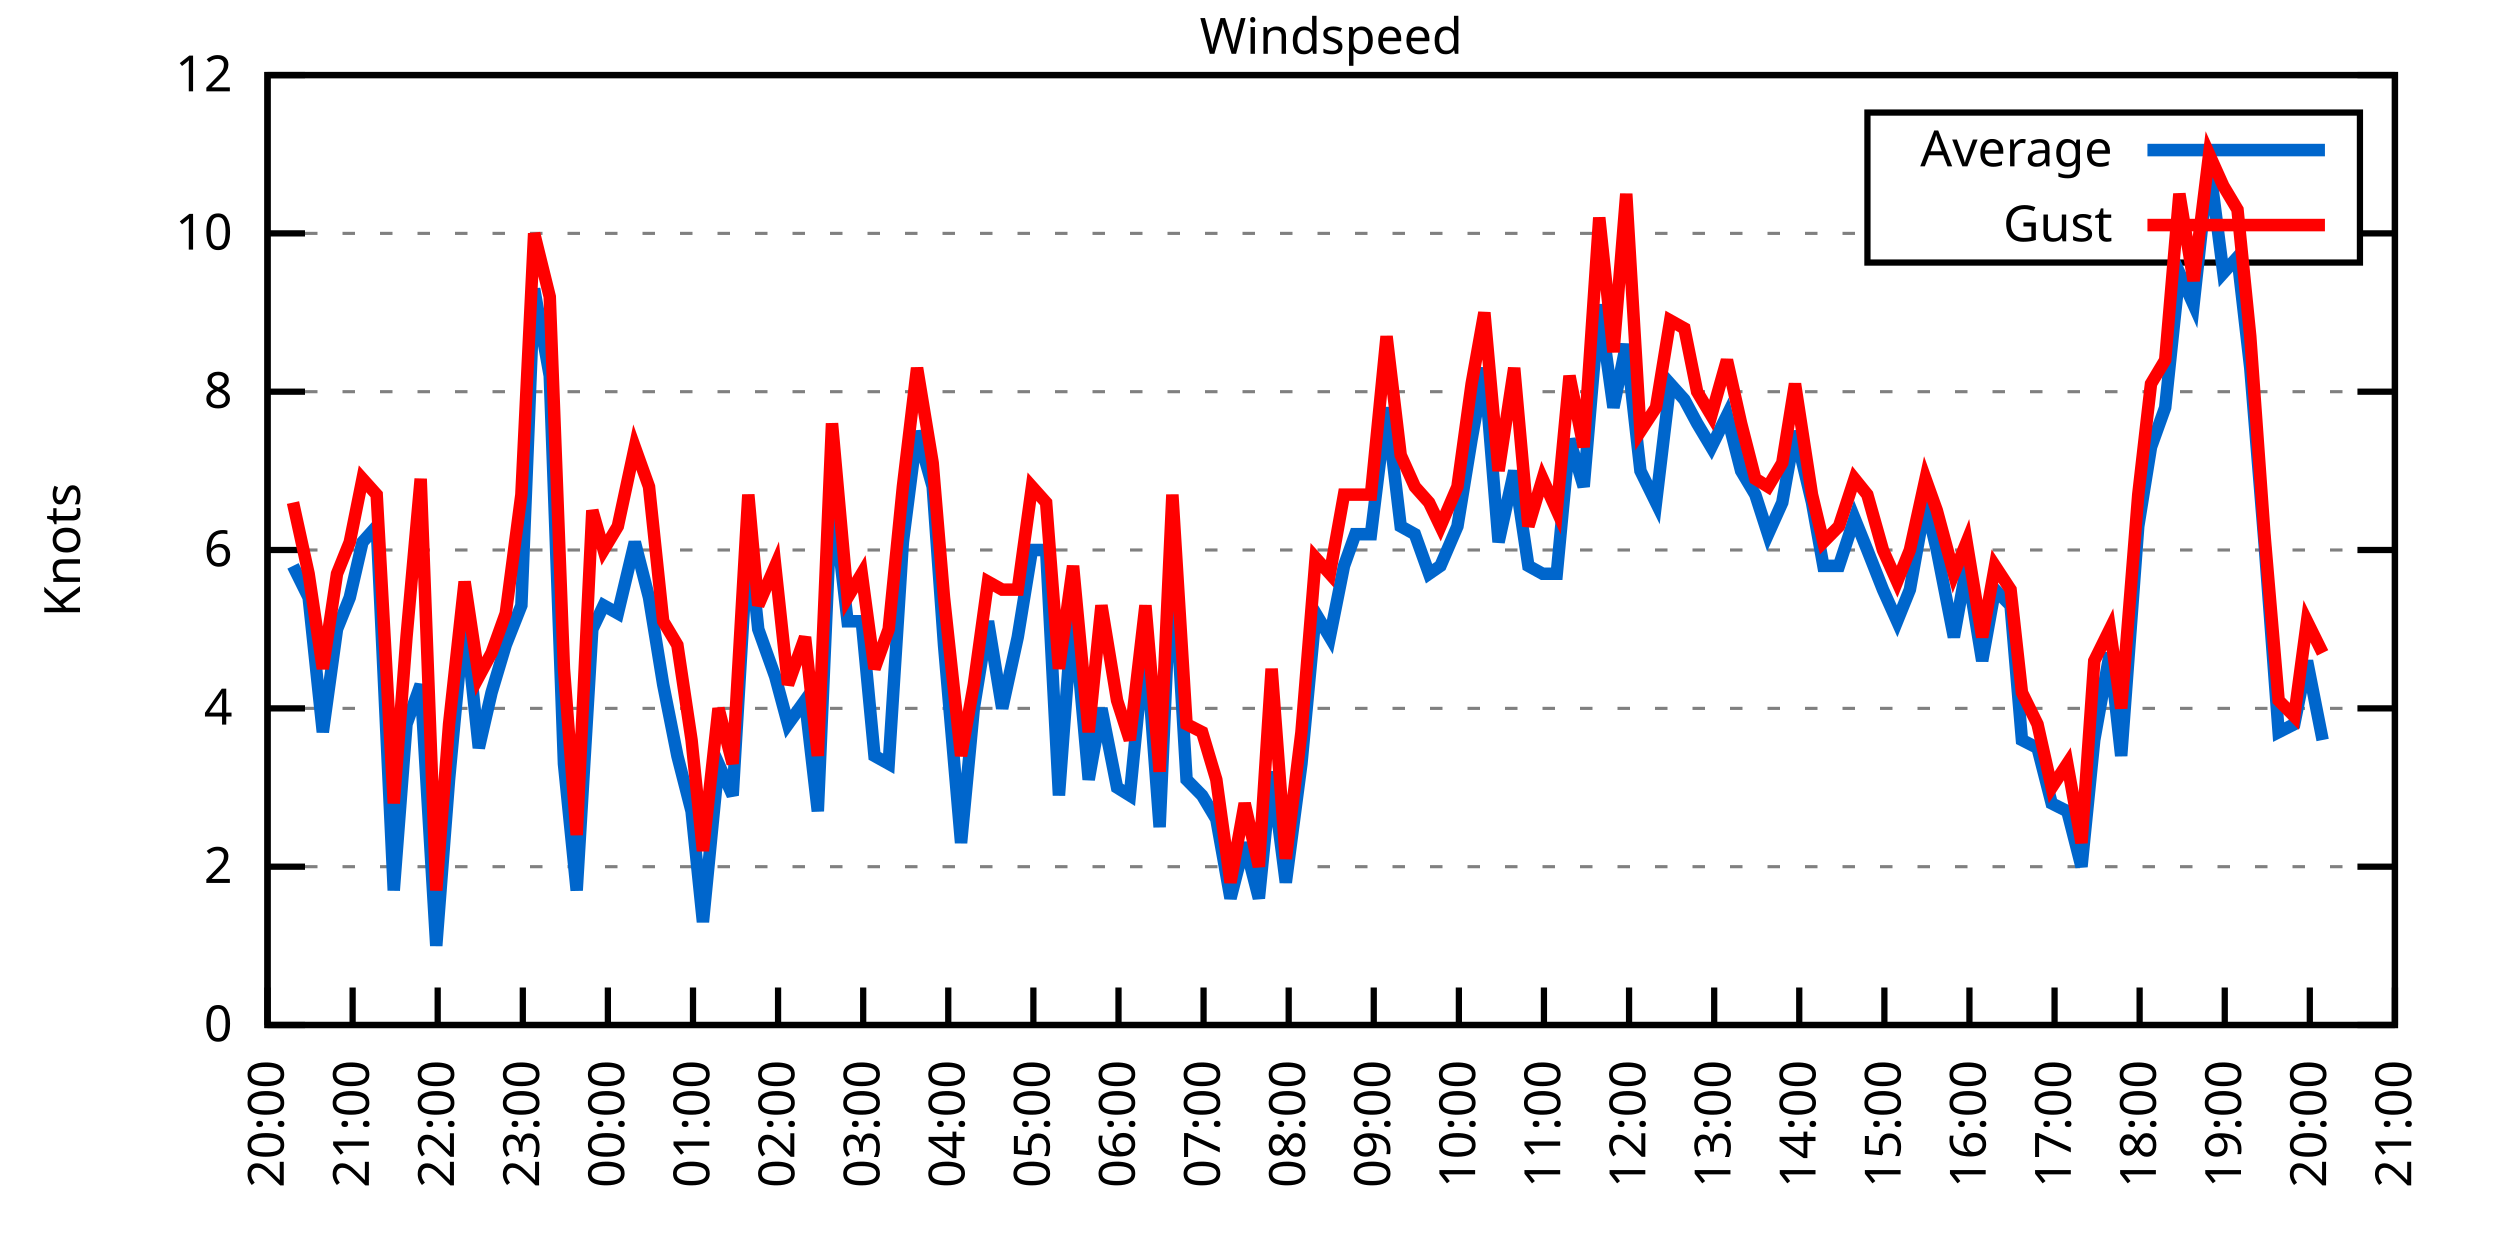
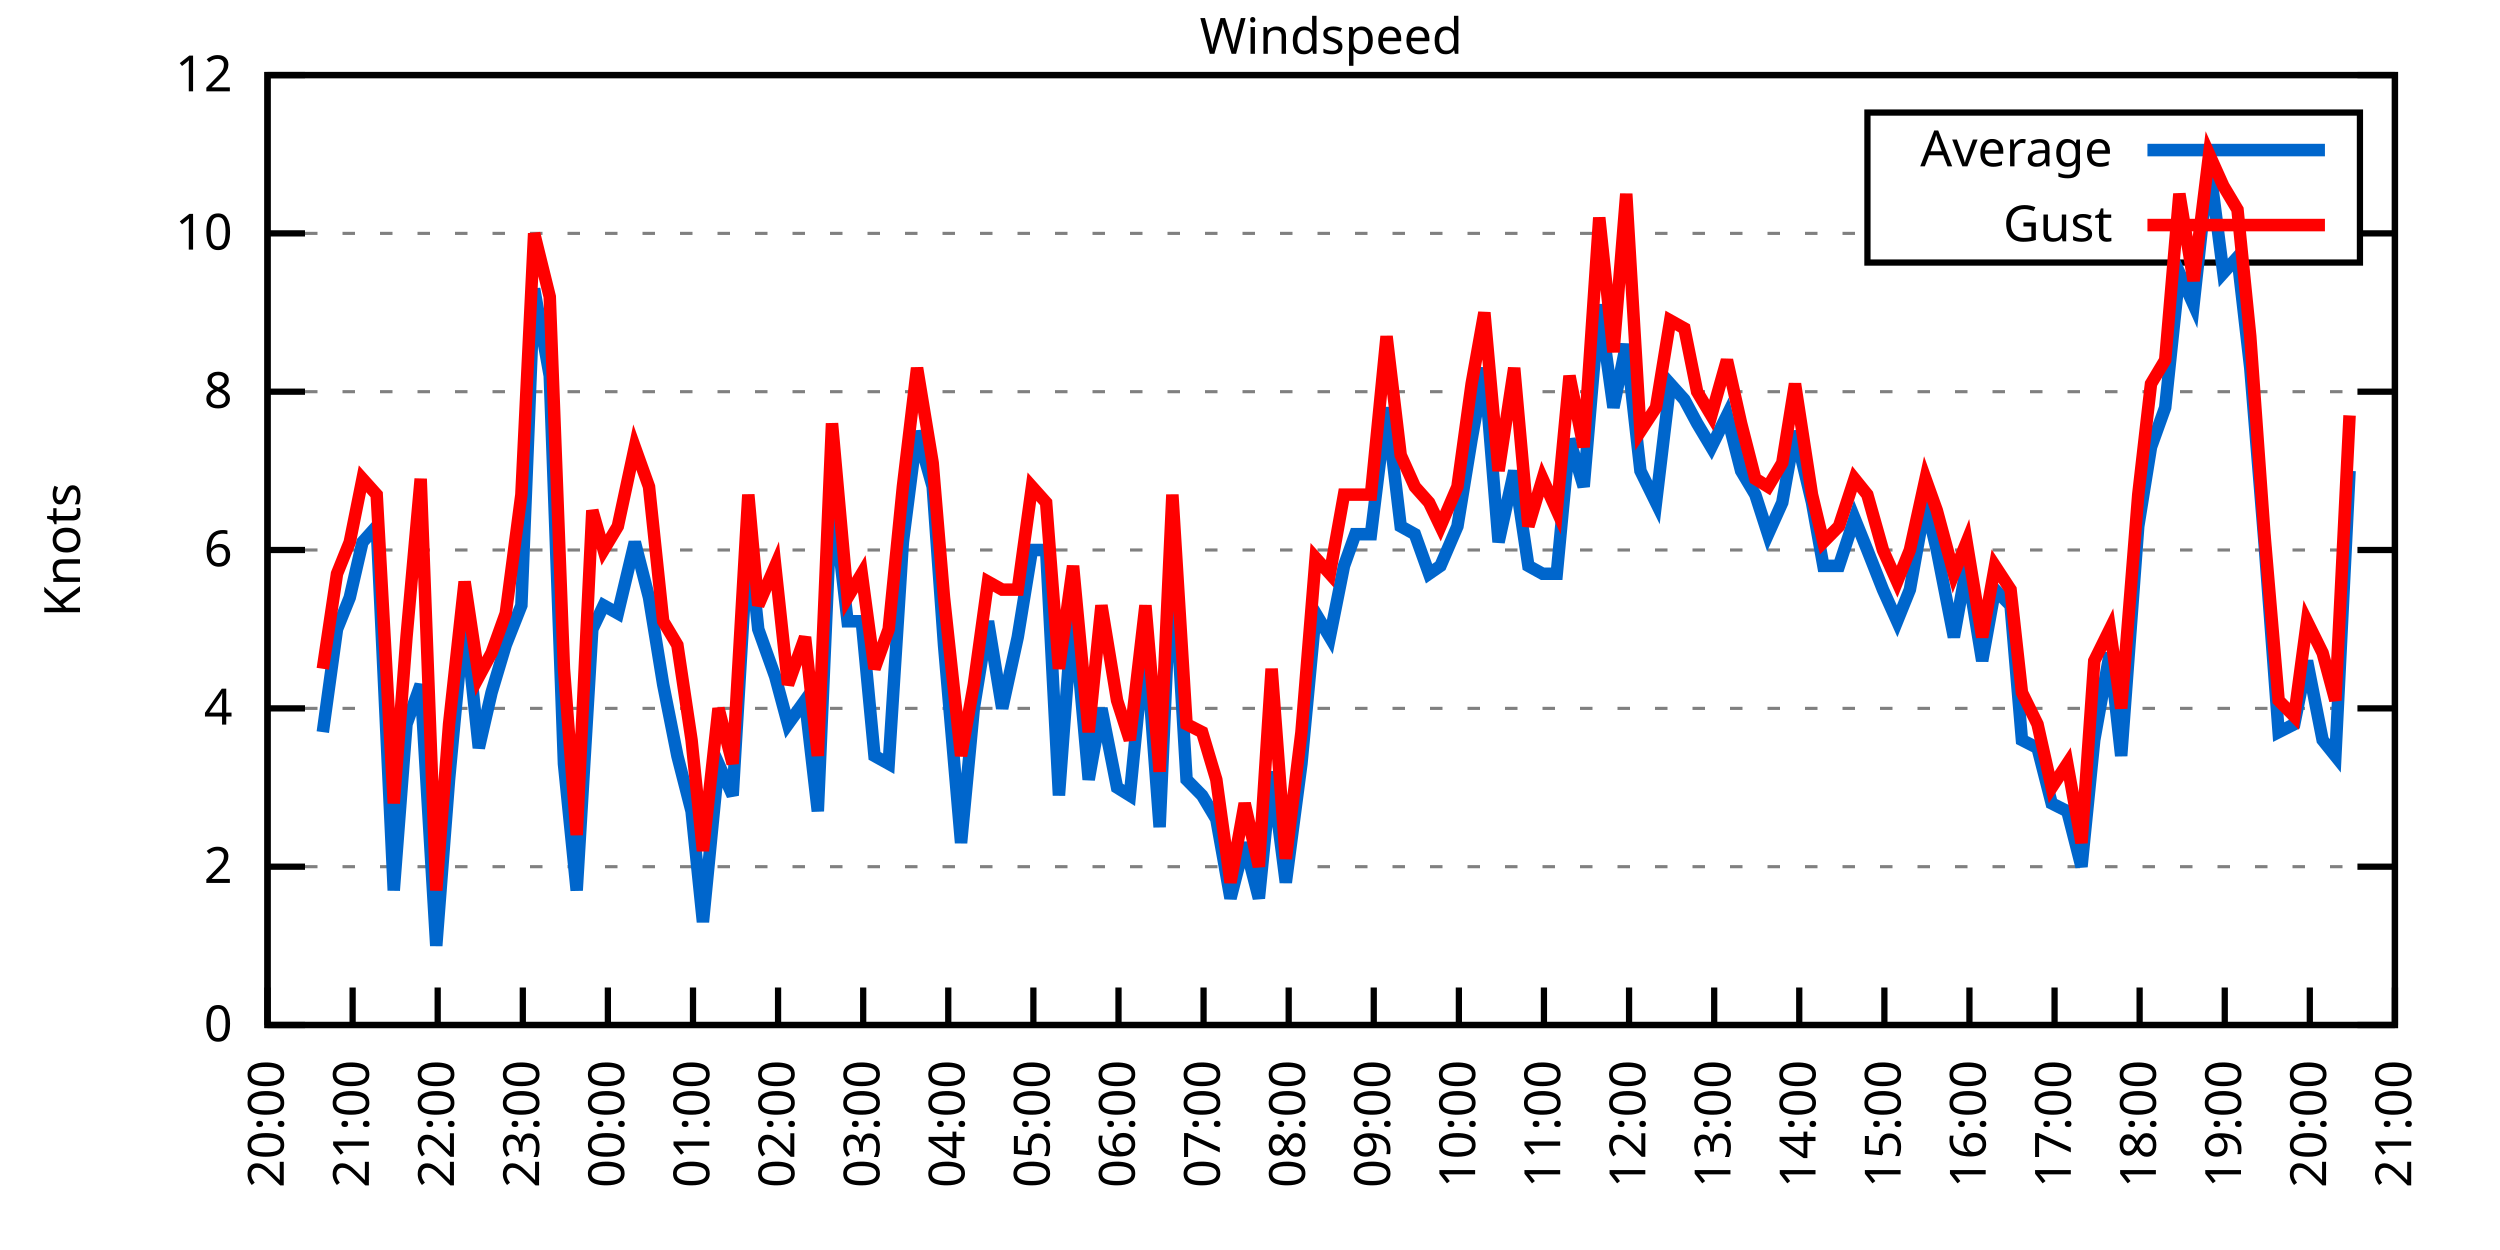
<svg xmlns="http://www.w3.org/2000/svg" xmlns:xlink="http://www.w3.org/1999/xlink" width="400" height="200" viewBox="0 0 400 200">
  <g id="gnuplot_canvas">
    <rect x="0" y="0" width="400" height="200" fill="none" />
    <defs>
      <circle id="gpDot" r="0.5" stroke-width="0.5" stroke="currentColor" />
      <path id="gpPt0" stroke-width="0.333" stroke="currentColor" d="M-1,0 h2 M0,-1 v2" />
      <path id="gpPt1" stroke-width="0.333" stroke="currentColor" d="M-1,-1 L1,1 M1,-1 L-1,1" />
      <path id="gpPt2" stroke-width="0.333" stroke="currentColor" d="M-1,0 L1,0 M0,-1 L0,1 M-1,-1 L1,1 M-1,1 L1,-1" />
      <rect id="gpPt3" stroke-width="0.333" stroke="currentColor" x="-1" y="-1" width="2" height="2" />
      <rect id="gpPt4" stroke-width="0.333" stroke="currentColor" fill="currentColor" x="-1" y="-1" width="2" height="2" />
      <circle id="gpPt5" stroke-width="0.333" stroke="currentColor" cx="0" cy="0" r="1" />
      <use xlink:href="#gpPt5" id="gpPt6" fill="currentColor" stroke="none" />
      <path id="gpPt7" stroke-width="0.333" stroke="currentColor" d="M0,-1.33 L-1.33,0.67 L1.33,0.67 z" />
      <use xlink:href="#gpPt7" id="gpPt8" fill="currentColor" stroke="none" />
      <use xlink:href="#gpPt7" id="gpPt9" stroke="currentColor" transform="rotate(180)" />
      <use xlink:href="#gpPt9" id="gpPt10" fill="currentColor" stroke="none" />
      <use xlink:href="#gpPt3" id="gpPt11" stroke="currentColor" transform="rotate(45)" />
      <use xlink:href="#gpPt11" id="gpPt12" fill="currentColor" stroke="none" />
      <path id="gpPt13" stroke-width="0.333" stroke="currentColor" d="M0,1.330 L1.265,0.411 L0.782,-1.067 L-0.782,-1.076 L-1.265,0.411 z" />
      <use xlink:href="#gpPt13" id="gpPt14" fill="currentColor" stroke="none" />
      <filter id="textbox" filterUnits="objectBoundingBox" x="0" y="0" height="1" width="1">
        <feFlood flood-color="white" flood-opacity="1" result="bgnd" />
        <feComposite in="SourceGraphic" in2="bgnd" operator="atop" />
      </filter>
      <filter id="greybox" filterUnits="objectBoundingBox" x="0" y="0" height="1" width="1">
        <feFlood flood-color="lightgrey" flood-opacity="1" result="grey" />
        <feComposite in="SourceGraphic" in2="grey" operator="atop" />
      </filter>
    </defs>
    <g fill="none" color="white" stroke="currentColor" stroke-width="1.00" stroke-linecap="butt" stroke-linejoin="miter">
</g>
    <g fill="none" color="black" stroke="currentColor" stroke-width="1.00" stroke-linecap="butt" stroke-linejoin="miter">
      <g stroke="none" shape-rendering="crispEdges">
        <polygon fill="rgb(255, 255, 255)" points="42.80,164.00 383.18,164.00 383.18,12.02 42.80,12.02 " />
      </g>
    </g>
    <g fill="none" color="black" stroke="currentColor" stroke-width="1.00" stroke-linecap="butt" stroke-linejoin="miter">
</g>
    <g fill="none" color="black" stroke="black" stroke-width="0.50" stroke-linecap="butt" stroke-linejoin="miter">
</g>
    <g fill="none" color="gray" stroke="currentColor" stroke-width="0.50" stroke-linecap="butt" stroke-linejoin="miter">
      <path stroke="gray" stroke-dasharray="2,4" class="gridline" d="M42.80,164.00 L383.19,164.00  " />
    </g>
    <g fill="none" color="gray" stroke="gray" stroke-width="1.00" stroke-linecap="butt" stroke-linejoin="miter">
</g>
    <g fill="none" color="black" stroke="currentColor" stroke-width="1.00" stroke-linecap="butt" stroke-linejoin="miter">
      <path stroke="black" d="M42.80,164.00 L48.80,164.00 M383.19,164.00 L377.19,164.00  " />
      <g transform="translate(37.20,166.60)" stroke="none" fill="black" font-family="Sans" font-size="8.00" text-anchor="end">
        <text>
          <tspan font-family="Sans"> 0</tspan>
        </text>
      </g>
    </g>
    <g fill="none" color="black" stroke="currentColor" stroke-width="1.00" stroke-linecap="butt" stroke-linejoin="miter">
</g>
    <g fill="none" color="black" stroke="black" stroke-width="0.50" stroke-linecap="butt" stroke-linejoin="miter">
</g>
    <g fill="none" color="gray" stroke="currentColor" stroke-width="0.50" stroke-linecap="butt" stroke-linejoin="miter">
      <path stroke="gray" stroke-dasharray="2,4" class="gridline" d="M42.80,138.67 L383.19,138.67  " />
    </g>
    <g fill="none" color="gray" stroke="gray" stroke-width="1.00" stroke-linecap="butt" stroke-linejoin="miter">
</g>
    <g fill="none" color="black" stroke="currentColor" stroke-width="1.00" stroke-linecap="butt" stroke-linejoin="miter">
      <path stroke="black" d="M42.80,138.67 L48.80,138.67 M383.19,138.67 L377.19,138.67  " />
      <g transform="translate(37.20,141.27)" stroke="none" fill="black" font-family="Sans" font-size="8.00" text-anchor="end">
        <text>
          <tspan font-family="Sans"> 2</tspan>
        </text>
      </g>
    </g>
    <g fill="none" color="black" stroke="currentColor" stroke-width="1.00" stroke-linecap="butt" stroke-linejoin="miter">
</g>
    <g fill="none" color="black" stroke="black" stroke-width="0.50" stroke-linecap="butt" stroke-linejoin="miter">
</g>
    <g fill="none" color="gray" stroke="currentColor" stroke-width="0.50" stroke-linecap="butt" stroke-linejoin="miter">
      <path stroke="gray" stroke-dasharray="2,4" class="gridline" d="M42.80,113.34 L383.19,113.34  " />
    </g>
    <g fill="none" color="gray" stroke="gray" stroke-width="1.00" stroke-linecap="butt" stroke-linejoin="miter">
</g>
    <g fill="none" color="black" stroke="currentColor" stroke-width="1.00" stroke-linecap="butt" stroke-linejoin="miter">
      <path stroke="black" d="M42.80,113.34 L48.80,113.34 M383.19,113.34 L377.19,113.34  " />
      <g transform="translate(37.20,115.94)" stroke="none" fill="black" font-family="Sans" font-size="8.00" text-anchor="end">
        <text>
          <tspan font-family="Sans"> 4</tspan>
        </text>
      </g>
    </g>
    <g fill="none" color="black" stroke="currentColor" stroke-width="1.00" stroke-linecap="butt" stroke-linejoin="miter">
</g>
    <g fill="none" color="black" stroke="black" stroke-width="0.50" stroke-linecap="butt" stroke-linejoin="miter">
</g>
    <g fill="none" color="gray" stroke="currentColor" stroke-width="0.50" stroke-linecap="butt" stroke-linejoin="miter">
      <path stroke="gray" stroke-dasharray="2,4" class="gridline" d="M42.80,88.00 L383.19,88.00  " />
    </g>
    <g fill="none" color="gray" stroke="gray" stroke-width="1.00" stroke-linecap="butt" stroke-linejoin="miter">
</g>
    <g fill="none" color="black" stroke="currentColor" stroke-width="1.00" stroke-linecap="butt" stroke-linejoin="miter">
      <path stroke="black" d="M42.80,88.00 L48.80,88.00 M383.19,88.00 L377.19,88.00  " />
      <g transform="translate(37.20,90.60)" stroke="none" fill="black" font-family="Sans" font-size="8.00" text-anchor="end">
        <text>
          <tspan font-family="Sans"> 6</tspan>
        </text>
      </g>
    </g>
    <g fill="none" color="black" stroke="currentColor" stroke-width="1.00" stroke-linecap="butt" stroke-linejoin="miter">
</g>
    <g fill="none" color="black" stroke="black" stroke-width="0.50" stroke-linecap="butt" stroke-linejoin="miter">
</g>
    <g fill="none" color="gray" stroke="currentColor" stroke-width="0.50" stroke-linecap="butt" stroke-linejoin="miter">
      <path stroke="gray" stroke-dasharray="2,4" class="gridline" d="M42.80,62.67 L383.19,62.67  " />
    </g>
    <g fill="none" color="gray" stroke="gray" stroke-width="1.00" stroke-linecap="butt" stroke-linejoin="miter">
</g>
    <g fill="none" color="black" stroke="currentColor" stroke-width="1.00" stroke-linecap="butt" stroke-linejoin="miter">
      <path stroke="black" d="M42.80,62.67 L48.80,62.67 M383.19,62.67 L377.19,62.67  " />
      <g transform="translate(37.20,65.27)" stroke="none" fill="black" font-family="Sans" font-size="8.00" text-anchor="end">
        <text>
          <tspan font-family="Sans"> 8</tspan>
        </text>
      </g>
    </g>
    <g fill="none" color="black" stroke="currentColor" stroke-width="1.00" stroke-linecap="butt" stroke-linejoin="miter">
</g>
    <g fill="none" color="black" stroke="black" stroke-width="0.50" stroke-linecap="butt" stroke-linejoin="miter">
</g>
    <g fill="none" color="gray" stroke="currentColor" stroke-width="0.50" stroke-linecap="butt" stroke-linejoin="miter">
      <path stroke="gray" stroke-dasharray="2,4" class="gridline" d="M42.80,37.34 L298.79,37.34 M377.59,37.34 L383.19,37.34  " />
    </g>
    <g fill="none" color="gray" stroke="gray" stroke-width="1.00" stroke-linecap="butt" stroke-linejoin="miter">
</g>
    <g fill="none" color="black" stroke="currentColor" stroke-width="1.00" stroke-linecap="butt" stroke-linejoin="miter">
      <path stroke="black" d="M42.80,37.34 L48.80,37.34 M383.19,37.34 L377.19,37.34  " />
      <g transform="translate(37.20,39.94)" stroke="none" fill="black" font-family="Sans" font-size="8.00" text-anchor="end">
        <text>
          <tspan font-family="Sans"> 10</tspan>
        </text>
      </g>
    </g>
    <g fill="none" color="black" stroke="currentColor" stroke-width="1.00" stroke-linecap="butt" stroke-linejoin="miter">
</g>
    <g fill="none" color="black" stroke="black" stroke-width="0.50" stroke-linecap="butt" stroke-linejoin="miter">
</g>
    <g fill="none" color="gray" stroke="currentColor" stroke-width="0.50" stroke-linecap="butt" stroke-linejoin="miter">
      <path stroke="gray" stroke-dasharray="2,4" class="gridline" d="M42.80,12.01 L383.19,12.01  " />
    </g>
    <g fill="none" color="gray" stroke="gray" stroke-width="1.00" stroke-linecap="butt" stroke-linejoin="miter">
</g>
    <g fill="none" color="black" stroke="currentColor" stroke-width="1.00" stroke-linecap="butt" stroke-linejoin="miter">
      <path stroke="black" d="M42.80,12.01 L48.80,12.01 M383.19,12.01 L377.19,12.01  " />
      <g transform="translate(37.20,14.61)" stroke="none" fill="black" font-family="Sans" font-size="8.00" text-anchor="end">
        <text>
          <tspan font-family="Sans"> 12</tspan>
        </text>
      </g>
    </g>
    <g fill="none" color="black" stroke="currentColor" stroke-width="1.00" stroke-linecap="butt" stroke-linejoin="miter">
      <path stroke="black" d="M42.80,164.00 L42.80,158.00  " />
      <g transform="translate(45.40,169.60) rotate(270.00)" stroke="none" fill="black" font-family="Sans" font-size="8.00" text-anchor="end">
        <text>
          <tspan font-family="Sans">20:00</tspan>
        </text>
      </g>
    </g>
    <g fill="none" color="black" stroke="currentColor" stroke-width="1.00" stroke-linecap="butt" stroke-linejoin="miter">
      <path stroke="black" d="M56.42,164.00 L56.42,158.00  " />
      <g transform="translate(59.02,169.60) rotate(270.00)" stroke="none" fill="black" font-family="Sans" font-size="8.00" text-anchor="end">
        <text>
          <tspan font-family="Sans">21:00</tspan>
        </text>
      </g>
    </g>
    <g fill="none" color="black" stroke="currentColor" stroke-width="1.00" stroke-linecap="butt" stroke-linejoin="miter">
      <path stroke="black" d="M70.03,164.00 L70.03,158.00  " />
      <g transform="translate(72.63,169.60) rotate(270.00)" stroke="none" fill="black" font-family="Sans" font-size="8.00" text-anchor="end">
        <text>
          <tspan font-family="Sans">22:00</tspan>
        </text>
      </g>
    </g>
    <g fill="none" color="black" stroke="currentColor" stroke-width="1.00" stroke-linecap="butt" stroke-linejoin="miter">
      <path stroke="black" d="M83.65,164.00 L83.65,158.00  " />
      <g transform="translate(86.25,169.60) rotate(270.00)" stroke="none" fill="black" font-family="Sans" font-size="8.00" text-anchor="end">
        <text>
          <tspan font-family="Sans">23:00</tspan>
        </text>
      </g>
    </g>
    <g fill="none" color="black" stroke="currentColor" stroke-width="1.00" stroke-linecap="butt" stroke-linejoin="miter">
      <path stroke="black" d="M97.26,164.00 L97.26,158.00  " />
      <g transform="translate(99.86,169.60) rotate(270.00)" stroke="none" fill="black" font-family="Sans" font-size="8.00" text-anchor="end">
        <text>
          <tspan font-family="Sans">00:00</tspan>
        </text>
      </g>
    </g>
    <g fill="none" color="black" stroke="currentColor" stroke-width="1.00" stroke-linecap="butt" stroke-linejoin="miter">
      <path stroke="black" d="M110.88,164.00 L110.88,158.00  " />
      <g transform="translate(113.48,169.60) rotate(270.00)" stroke="none" fill="black" font-family="Sans" font-size="8.00" text-anchor="end">
        <text>
          <tspan font-family="Sans">01:00</tspan>
        </text>
      </g>
    </g>
    <g fill="none" color="black" stroke="currentColor" stroke-width="1.00" stroke-linecap="butt" stroke-linejoin="miter">
      <path stroke="black" d="M124.49,164.00 L124.49,158.00  " />
      <g transform="translate(127.09,169.60) rotate(270.00)" stroke="none" fill="black" font-family="Sans" font-size="8.00" text-anchor="end">
        <text>
          <tspan font-family="Sans">02:00</tspan>
        </text>
      </g>
    </g>
    <g fill="none" color="black" stroke="currentColor" stroke-width="1.00" stroke-linecap="butt" stroke-linejoin="miter">
      <path stroke="black" d="M138.11,164.00 L138.11,158.00  " />
      <g transform="translate(140.71,169.60) rotate(270.00)" stroke="none" fill="black" font-family="Sans" font-size="8.00" text-anchor="end">
        <text>
          <tspan font-family="Sans">03:00</tspan>
        </text>
      </g>
    </g>
    <g fill="none" color="black" stroke="currentColor" stroke-width="1.00" stroke-linecap="butt" stroke-linejoin="miter">
      <path stroke="black" d="M151.72,164.00 L151.72,158.00  " />
      <g transform="translate(154.32,169.60) rotate(270.00)" stroke="none" fill="black" font-family="Sans" font-size="8.00" text-anchor="end">
        <text>
          <tspan font-family="Sans">04:00</tspan>
        </text>
      </g>
    </g>
    <g fill="none" color="black" stroke="currentColor" stroke-width="1.00" stroke-linecap="butt" stroke-linejoin="miter">
      <path stroke="black" d="M165.34,164.00 L165.34,158.00  " />
      <g transform="translate(167.94,169.60) rotate(270.00)" stroke="none" fill="black" font-family="Sans" font-size="8.00" text-anchor="end">
        <text>
          <tspan font-family="Sans">05:00</tspan>
        </text>
      </g>
    </g>
    <g fill="none" color="black" stroke="currentColor" stroke-width="1.00" stroke-linecap="butt" stroke-linejoin="miter">
      <path stroke="black" d="M178.96,164.00 L178.96,158.00  " />
      <g transform="translate(181.56,169.60) rotate(270.00)" stroke="none" fill="black" font-family="Sans" font-size="8.00" text-anchor="end">
        <text>
          <tspan font-family="Sans">06:00</tspan>
        </text>
      </g>
    </g>
    <g fill="none" color="black" stroke="currentColor" stroke-width="1.00" stroke-linecap="butt" stroke-linejoin="miter">
      <path stroke="black" d="M192.57,164.00 L192.57,158.00  " />
      <g transform="translate(195.17,169.60) rotate(270.00)" stroke="none" fill="black" font-family="Sans" font-size="8.00" text-anchor="end">
        <text>
          <tspan font-family="Sans">07:00</tspan>
        </text>
      </g>
    </g>
    <g fill="none" color="black" stroke="currentColor" stroke-width="1.00" stroke-linecap="butt" stroke-linejoin="miter">
      <path stroke="black" d="M206.19,164.00 L206.19,158.00  " />
      <g transform="translate(208.79,169.60) rotate(270.00)" stroke="none" fill="black" font-family="Sans" font-size="8.00" text-anchor="end">
        <text>
          <tspan font-family="Sans">08:00</tspan>
        </text>
      </g>
    </g>
    <g fill="none" color="black" stroke="currentColor" stroke-width="1.00" stroke-linecap="butt" stroke-linejoin="miter">
      <path stroke="black" d="M219.80,164.00 L219.80,158.00  " />
      <g transform="translate(222.40,169.60) rotate(270.00)" stroke="none" fill="black" font-family="Sans" font-size="8.00" text-anchor="end">
        <text>
          <tspan font-family="Sans">09:00</tspan>
        </text>
      </g>
    </g>
    <g fill="none" color="black" stroke="currentColor" stroke-width="1.00" stroke-linecap="butt" stroke-linejoin="miter">
      <path stroke="black" d="M233.42,164.00 L233.42,158.00  " />
      <g transform="translate(236.02,169.60) rotate(270.00)" stroke="none" fill="black" font-family="Sans" font-size="8.00" text-anchor="end">
        <text>
          <tspan font-family="Sans">10:00</tspan>
        </text>
      </g>
    </g>
    <g fill="none" color="black" stroke="currentColor" stroke-width="1.00" stroke-linecap="butt" stroke-linejoin="miter">
      <path stroke="black" d="M247.03,164.00 L247.03,158.00  " />
      <g transform="translate(249.63,169.60) rotate(270.00)" stroke="none" fill="black" font-family="Sans" font-size="8.00" text-anchor="end">
        <text>
          <tspan font-family="Sans">11:00</tspan>
        </text>
      </g>
    </g>
    <g fill="none" color="black" stroke="currentColor" stroke-width="1.00" stroke-linecap="butt" stroke-linejoin="miter">
      <path stroke="black" d="M260.65,164.00 L260.65,158.00  " />
      <g transform="translate(263.25,169.60) rotate(270.00)" stroke="none" fill="black" font-family="Sans" font-size="8.00" text-anchor="end">
        <text>
          <tspan font-family="Sans">12:00</tspan>
        </text>
      </g>
    </g>
    <g fill="none" color="black" stroke="currentColor" stroke-width="1.00" stroke-linecap="butt" stroke-linejoin="miter">
      <path stroke="black" d="M274.27,164.00 L274.27,158.00  " />
      <g transform="translate(276.87,169.60) rotate(270.00)" stroke="none" fill="black" font-family="Sans" font-size="8.00" text-anchor="end">
        <text>
          <tspan font-family="Sans">13:00</tspan>
        </text>
      </g>
    </g>
    <g fill="none" color="black" stroke="currentColor" stroke-width="1.00" stroke-linecap="butt" stroke-linejoin="miter">
      <path stroke="black" d="M287.88,164.00 L287.88,158.00  " />
      <g transform="translate(290.48,169.60) rotate(270.00)" stroke="none" fill="black" font-family="Sans" font-size="8.00" text-anchor="end">
        <text>
          <tspan font-family="Sans">14:00</tspan>
        </text>
      </g>
    </g>
    <g fill="none" color="black" stroke="currentColor" stroke-width="1.00" stroke-linecap="butt" stroke-linejoin="miter">
      <path stroke="black" d="M301.50,164.00 L301.50,158.00  " />
      <g transform="translate(304.10,169.60) rotate(270.00)" stroke="none" fill="black" font-family="Sans" font-size="8.00" text-anchor="end">
        <text>
          <tspan font-family="Sans">15:00</tspan>
        </text>
      </g>
    </g>
    <g fill="none" color="black" stroke="currentColor" stroke-width="1.00" stroke-linecap="butt" stroke-linejoin="miter">
      <path stroke="black" d="M315.11,164.00 L315.11,158.00  " />
      <g transform="translate(317.71,169.60) rotate(270.00)" stroke="none" fill="black" font-family="Sans" font-size="8.00" text-anchor="end">
        <text>
          <tspan font-family="Sans">16:00</tspan>
        </text>
      </g>
    </g>
    <g fill="none" color="black" stroke="currentColor" stroke-width="1.00" stroke-linecap="butt" stroke-linejoin="miter">
      <path stroke="black" d="M328.73,164.00 L328.73,158.00  " />
      <g transform="translate(331.33,169.60) rotate(270.00)" stroke="none" fill="black" font-family="Sans" font-size="8.00" text-anchor="end">
        <text>
          <tspan font-family="Sans">17:00</tspan>
        </text>
      </g>
    </g>
    <g fill="none" color="black" stroke="currentColor" stroke-width="1.00" stroke-linecap="butt" stroke-linejoin="miter">
      <path stroke="black" d="M342.34,164.00 L342.34,158.00  " />
      <g transform="translate(344.94,169.60) rotate(270.00)" stroke="none" fill="black" font-family="Sans" font-size="8.00" text-anchor="end">
        <text>
          <tspan font-family="Sans">18:00</tspan>
        </text>
      </g>
    </g>
    <g fill="none" color="black" stroke="currentColor" stroke-width="1.00" stroke-linecap="butt" stroke-linejoin="miter">
      <path stroke="black" d="M355.96,164.00 L355.96,158.00  " />
      <g transform="translate(358.56,169.60) rotate(270.00)" stroke="none" fill="black" font-family="Sans" font-size="8.00" text-anchor="end">
        <text>
          <tspan font-family="Sans">19:00</tspan>
        </text>
      </g>
    </g>
    <g fill="none" color="black" stroke="currentColor" stroke-width="1.00" stroke-linecap="butt" stroke-linejoin="miter">
      <path stroke="black" d="M369.57,164.00 L369.57,158.00  " />
      <g transform="translate(372.17,169.60) rotate(270.00)" stroke="none" fill="black" font-family="Sans" font-size="8.00" text-anchor="end">
        <text>
          <tspan font-family="Sans">20:00</tspan>
        </text>
      </g>
    </g>
    <g fill="none" color="black" stroke="currentColor" stroke-width="1.00" stroke-linecap="butt" stroke-linejoin="miter">
      <path stroke="black" d="M383.19,164.00 L383.19,158.00  " />
      <g transform="translate(385.79,169.60) rotate(270.00)" stroke="none" fill="black" font-family="Sans" font-size="8.00" text-anchor="end">
        <text>
          <tspan font-family="Sans">21:00</tspan>
        </text>
      </g>
    </g>
    <g fill="none" color="black" stroke="currentColor" stroke-width="1.00" stroke-linecap="butt" stroke-linejoin="miter">
</g>
    <g fill="none" color="black" stroke="currentColor" stroke-width="1.00" stroke-linecap="butt" stroke-linejoin="miter">
      <path stroke="black" d="M42.80,12.01 L42.80,164.00 L383.19,164.00 L383.19,12.01 L42.80,12.01 Z  " />
    </g>
    <g fill="none" color="black" stroke="currentColor" stroke-width="1.00" stroke-linecap="butt" stroke-linejoin="miter">
</g>
    <g fill="none" color="black" stroke="currentColor" stroke-width="1.00" stroke-linecap="butt" stroke-linejoin="miter">
      <path stroke="black" d="M298.79,42.01 L298.79,18.01 L377.59,18.01 L377.59,42.01 L298.79,42.01 Z  " />
    </g>
    <g id="Windspeed_plot_1">
      <g fill="none" color="white" stroke="black" stroke-width="2.00" stroke-linecap="butt" stroke-linejoin="miter">
</g>
      <g fill="none" color="black" stroke="currentColor" stroke-width="2.00" stroke-linecap="butt" stroke-linejoin="miter">
        <g transform="translate(337.99,26.61)" stroke="none" fill="black" font-family="Sans" font-size="8.00" text-anchor="end">
          <text>
            <tspan font-family="Sans">Average</tspan>
          </text>
        </g>
      </g>
      <g fill="none" color="black" stroke="currentColor" stroke-width="2.00" stroke-linecap="butt" stroke-linejoin="miter">
-         <path stroke="rgb(  0, 102, 204)" d="M343.59,24.01 L371.99,24.01 M46.88,90.54 L49.38,95.60 L51.65,117.14 L53.92,100.67 L55.96,95.60 L58.00,86.74   L60.27,84.21 L63.00,142.47 L65.04,115.87 L67.31,109.54 L69.80,151.33 L71.85,124.74 L74.34,98.14 L76.61,119.67   L78.65,110.80 L80.92,103.20 L83.42,96.87 L85.46,46.21 L87.96,60.14 L90.23,122.20 L92.27,142.47 L94.77,100.67   L96.58,96.87 L98.85,98.14 L101.57,86.74 L103.84,95.60 L106.11,109.54 L108.38,120.94 L110.65,129.80 L112.47,147.53   L114.96,122.20 L117.23,127.27 L119.73,85.47 L121.32,100.67 L124.04,108.27 L126.08,115.87 L128.81,112.07 L130.85,129.80   L133.12,77.87 L135.61,99.40 L137.88,99.40 L139.92,120.94 L142.19,122.20 L144.46,86.74 L146.73,69.01 L149.23,77.87   L151.04,103.20 L153.77,134.87 L155.81,113.34 L158.08,99.40 L160.35,113.34 L162.84,101.94 L165.11,88.00 L167.38,88.00   L169.43,127.27 L171.69,96.87 L174.19,124.74 L176.23,113.34 L178.73,126.00 L180.77,127.27 L183.27,101.94 L185.54,132.34   L187.58,86.74 L189.85,124.74 L192.34,127.27 L194.61,131.07 L196.88,143.73 L199.15,134.87 L201.42,143.73 L203.46,123.47   L205.73,141.20 L208.23,122.20 L210.50,98.14 L212.77,101.94 L215.04,90.54 L216.85,85.47 L219.35,85.47 L221.85,65.21   L224.11,84.21 L226.38,85.47 L228.65,91.80 L230.47,90.54 L233.19,84.21 L235.46,70.27 L237.50,58.87 L239.77,86.74   L242.27,75.34 L244.54,90.54 L246.81,91.80 L249.08,91.80 L251.12,70.27 L253.39,77.87 L255.88,48.74 L258.15,65.21   L260.20,55.07 L262.47,75.34 L264.96,80.41 L267.23,61.41 L269.50,63.94 L271.54,67.74 L273.81,71.54 L276.31,66.47   L278.58,75.34 L280.85,79.14 L282.89,85.47 L285.16,80.41 L287.20,69.01 L289.92,80.41 L291.74,90.54 L294.23,90.54   L296.73,82.94 L298.77,88.00 L301.27,94.34 L303.54,99.40 L305.58,94.34 L308.08,80.41 L309.89,88.00 L312.62,101.94   L314.66,90.54 L317.15,105.74 L319.20,94.34 L321.69,96.87 L323.51,118.40 L326.00,119.67 L328.27,128.54 L330.77,129.80   L333.04,138.67 L335.08,118.40 L337.58,104.47 L339.39,120.94 L342.12,84.21 L344.16,71.54 L346.43,65.21 L348.70,43.67   L350.97,48.74 L353.46,25.94 L355.73,43.67 L358.00,41.14 L360.04,58.87 L362.31,86.74 L364.58,117.14 L367.08,115.87   L369.12,105.74 L371.62,118.40  " />
+         <path stroke="rgb(  0, 102, 204)" d="M343.59,24.01 L371.99,24.01 M51.65,117.14 L53.92,100.67 L55.96,95.60 L58.00,86.74 L60.27,84.21 L63.00,142.47   L65.04,115.87 L67.31,109.54 L69.80,151.33 L71.85,124.74 L74.34,98.14 L76.61,119.67 L78.65,110.80 L80.92,103.20   L83.42,96.87 L85.46,46.21 L87.96,60.14 L90.23,122.20 L92.27,142.47 L94.77,100.67 L96.58,96.87 L98.85,98.14   L101.57,86.74 L103.84,95.60 L106.11,109.54 L108.38,120.94 L110.65,129.80 L112.47,147.53 L114.96,122.20 L117.23,127.27   L119.73,85.47 L121.32,100.67 L124.04,108.27 L126.08,115.87 L128.81,112.07 L130.85,129.80 L133.12,77.87 L135.61,99.40   L137.88,99.40 L139.92,120.94 L142.19,122.20 L144.46,86.74 L146.73,69.01 L149.23,77.87 L151.04,103.20 L153.77,134.87   L155.81,113.34 L158.08,99.40 L160.35,113.34 L162.84,101.94 L165.11,88.00 L167.38,88.00 L169.43,127.27 L171.69,96.87   L174.19,124.74 L176.23,113.34 L178.73,126.00 L180.77,127.27 L183.27,101.94 L185.54,132.34 L187.58,86.74 L189.85,124.74   L192.34,127.27 L194.61,131.07 L196.88,143.73 L199.15,134.87 L201.42,143.73 L203.46,123.47 L205.73,141.20 L208.23,122.20   L210.50,98.14 L212.77,101.94 L215.04,90.54 L216.85,85.47 L219.35,85.47 L221.85,65.21 L224.11,84.21 L226.38,85.47   L228.65,91.80 L230.47,90.54 L233.19,84.21 L235.46,70.27 L237.50,58.87 L239.77,86.74 L242.27,75.34 L244.54,90.54   L246.81,91.80 L249.08,91.80 L251.12,70.27 L253.39,77.87 L255.88,48.74 L258.15,65.21 L260.20,55.07 L262.47,75.34   L264.96,80.41 L267.23,61.41 L269.50,63.94 L271.54,67.74 L273.81,71.54 L276.31,66.47 L278.58,75.34 L280.85,79.14   L282.89,85.47 L285.16,80.41 L287.20,69.01 L289.92,80.41 L291.74,90.54 L294.23,90.54 L296.73,82.94 L298.77,88.00   L301.27,94.34 L303.54,99.40 L305.58,94.34 L308.08,80.41 L309.89,88.00 L312.62,101.94 L314.66,90.54 L317.15,105.74   L319.20,94.34 L321.69,96.87 L323.51,118.40 L326.00,119.67 L328.27,128.54 L330.77,129.80 L333.04,138.67 L335.08,118.40   L337.58,104.47 L339.39,120.94 L342.12,84.21 L344.16,71.54 L346.43,65.21 L348.70,43.67 L350.97,48.74 L353.46,25.94   L355.73,43.67 L358.00,41.14 L360.04,58.87 L362.31,86.74 L364.58,117.14 L367.08,115.87 L369.12,105.74 L371.62,118.40   L373.66,120.94 L375.93,75.34  " />
      </g>
    </g>
    <g id="Windspeed_plot_2">
      <g fill="none" color="black" stroke="currentColor" stroke-width="2.00" stroke-linecap="butt" stroke-linejoin="miter">
        <g transform="translate(337.99,38.61)" stroke="none" fill="black" font-family="Sans" font-size="8.00" text-anchor="end">
          <text>
            <tspan font-family="Sans">Gust</tspan>
          </text>
        </g>
      </g>
      <g fill="none" color="black" stroke="currentColor" stroke-width="2.00" stroke-linecap="butt" stroke-linejoin="miter">
-         <path stroke="rgb(255,   0,   0)" d="M343.59,36.01 L371.99,36.01 M46.88,80.41 L49.38,91.80 L51.65,107.00 L53.92,91.80 L55.96,86.74 L58.00,76.61   L60.27,79.14 L63.00,128.54 L65.04,101.94 L67.31,76.61 L69.80,142.47 L71.85,115.87 L74.34,93.07 L76.61,108.27   L78.65,104.47 L80.92,98.14 L83.42,79.14 L85.46,37.34 L87.96,47.47 L90.23,107.00 L92.27,133.60 L94.77,81.67   L96.58,88.00 L98.85,84.21 L101.57,71.54 L103.84,77.87 L106.11,99.40 L108.38,103.20 L110.65,118.40 L112.47,136.14   L114.96,113.34 L117.23,122.20 L119.73,79.14 L121.32,96.87 L124.04,90.54 L126.08,109.54 L128.81,101.94 L130.85,120.94   L133.12,67.74 L135.61,95.60 L137.88,91.80 L139.92,107.00 L142.19,100.67 L144.46,77.87 L146.73,58.87 L149.23,74.07   L151.04,95.60 L153.77,120.94 L155.81,109.54 L158.08,93.07 L160.35,94.34 L162.84,94.34 L165.11,77.87 L167.38,80.41   L169.43,107.00 L171.69,90.54 L174.19,117.14 L176.23,96.87 L178.73,112.07 L180.77,118.40 L183.27,96.87 L185.54,123.47   L187.58,79.14 L189.85,115.87 L192.34,117.14 L194.61,124.74 L196.88,141.20 L199.15,128.54 L201.42,138.67 L203.46,107.00   L205.73,137.40 L208.23,117.14 L210.50,89.27 L212.77,91.80 L215.04,79.14 L216.85,79.14 L219.35,79.14 L221.85,53.81   L224.11,72.81 L226.38,77.87 L228.65,80.41 L230.47,84.21 L233.19,77.87 L235.46,61.41 L237.50,50.01 L239.77,75.34   L242.27,58.87 L244.54,84.21 L246.81,76.61 L249.08,81.67 L251.12,60.14 L253.39,71.54 L255.88,34.81 L258.15,56.34   L260.20,31.01 L262.47,69.01 L264.96,65.21 L267.23,51.27 L269.50,52.54 L271.54,62.67 L273.81,66.47 L276.31,57.61   L278.58,67.74 L280.85,76.61 L282.89,77.87 L285.16,74.07 L287.20,61.41 L289.92,79.14 L291.74,86.74 L294.23,84.21   L296.73,76.61 L298.77,79.14 L301.27,88.00 L303.54,93.07 L305.58,88.00 L308.08,76.61 L309.89,81.67 L312.62,91.80   L314.66,86.74 L317.15,101.94 L319.20,90.54 L321.69,94.34 L323.51,110.80 L326.00,115.87 L328.27,126.00 L330.77,122.20   L333.04,134.87 L335.08,105.74 L337.58,100.67 L339.39,113.34 L342.12,79.14 L344.16,61.41 L346.43,57.61 L348.70,31.01   L350.97,44.94 L353.46,24.68 L355.73,29.74 L358.00,33.54 L360.04,53.81 L362.31,85.47 L364.58,112.07 L367.08,114.60   L369.12,99.40 L371.62,104.47  " />
+         <path stroke="rgb(255,   0,   0)" d="M343.59,36.01 L371.99,36.01 M51.65,107.00 L53.92,91.80 L55.96,86.74 L58.00,76.61 L60.27,79.14 L63.00,128.54   L65.04,101.94 L67.31,76.61 L69.80,142.47 L71.85,115.87 L74.34,93.07 L76.61,108.27 L78.65,104.47 L80.92,98.14   L83.42,79.14 L85.46,37.34 L87.96,47.47 L90.23,107.00 L92.27,133.60 L94.77,81.67 L96.58,88.00 L98.85,84.21   L101.57,71.54 L103.84,77.87 L106.11,99.40 L108.38,103.20 L110.65,118.40 L112.47,136.14 L114.96,113.34 L117.23,122.20   L119.73,79.14 L121.32,96.87 L124.04,90.54 L126.08,109.54 L128.81,101.94 L130.85,120.94 L133.12,67.74 L135.61,95.60   L137.88,91.80 L139.92,107.00 L142.19,100.67 L144.46,77.87 L146.73,58.87 L149.23,74.07 L151.04,95.60 L153.77,120.94   L155.81,109.54 L158.08,93.07 L160.35,94.34 L162.84,94.34 L165.11,77.87 L167.38,80.41 L169.43,107.00 L171.69,90.54   L174.19,117.14 L176.23,96.87 L178.73,112.07 L180.77,118.40 L183.27,96.87 L185.54,123.47 L187.58,79.14 L189.85,115.87   L192.34,117.14 L194.61,124.74 L196.88,141.20 L199.15,128.54 L201.42,138.67 L203.46,107.00 L205.73,137.40 L208.23,117.14   L210.50,89.27 L212.77,91.80 L215.04,79.14 L216.85,79.14 L219.35,79.14 L221.85,53.81 L224.11,72.81 L226.38,77.87   L228.65,80.41 L230.47,84.21 L233.19,77.87 L235.46,61.41 L237.50,50.01 L239.77,75.34 L242.27,58.87 L244.54,84.21   L246.81,76.61 L249.08,81.67 L251.12,60.14 L253.39,71.54 L255.88,34.81 L258.15,56.34 L260.20,31.01 L262.47,69.01   L264.96,65.21 L267.23,51.27 L269.50,52.54 L271.54,62.67 L273.81,66.47 L276.31,57.61 L278.58,67.74 L280.85,76.61   L282.89,77.87 L285.16,74.07 L287.20,61.41 L289.92,79.14 L291.74,86.74 L294.23,84.21 L296.73,76.61 L298.77,79.14   L301.27,88.00 L303.54,93.07 L305.58,88.00 L308.08,76.61 L309.89,81.67 L312.62,91.80 L314.66,86.74 L317.15,101.94   L319.20,90.54 L321.69,94.34 L323.51,110.80 L326.00,115.87 L328.27,126.00 L330.77,122.20 L333.04,134.87 L335.08,105.74   L337.58,100.67 L339.39,113.34 L342.12,79.14 L344.16,61.41 L346.43,57.61 L348.70,31.01 L350.97,44.94 L353.46,24.68   L355.73,29.74 L358.00,33.54 L360.04,53.81 L362.31,85.47 L364.58,112.07 L367.08,114.60 L369.12,99.40 L371.62,104.47   L373.66,112.07 L375.93,66.47  " />
      </g>
    </g>
    <g fill="none" color="black" stroke="currentColor" stroke-width="2.00" stroke-linecap="butt" stroke-linejoin="miter">
</g>
    <g fill="none" color="black" stroke="black" stroke-width="1.00" stroke-linecap="butt" stroke-linejoin="miter">
</g>
    <g fill="none" color="black" stroke="currentColor" stroke-width="1.00" stroke-linecap="butt" stroke-linejoin="miter">
      <path stroke="black" d="M42.80,12.01 L42.80,164.00 L383.19,164.00 L383.19,12.01 L42.80,12.01 Z  " />
      <g transform="translate(12.80,88.01) rotate(270.00)" stroke="none" fill="black" font-family="Sans" font-size="8.00" text-anchor="middle">
        <text>
          <tspan font-family="Sans">Knots</tspan>
        </text>
      </g>
    </g>
    <g fill="none" color="black" stroke="currentColor" stroke-width="1.00" stroke-linecap="butt" stroke-linejoin="miter">
</g>
    <g fill="none" color="black" stroke="currentColor" stroke-width="1.00" stroke-linecap="butt" stroke-linejoin="miter">
      <g transform="translate(212.99,8.61)" stroke="none" fill="black" font-family="Sans" font-size="8.00" text-anchor="middle">
        <text>
          <tspan font-family="Sans">Windspeed</tspan>
        </text>
      </g>
    </g>
    <g fill="none" color="black" stroke="currentColor" stroke-width="1.00" stroke-linecap="butt" stroke-linejoin="miter">
</g>
  </g>
</svg>
